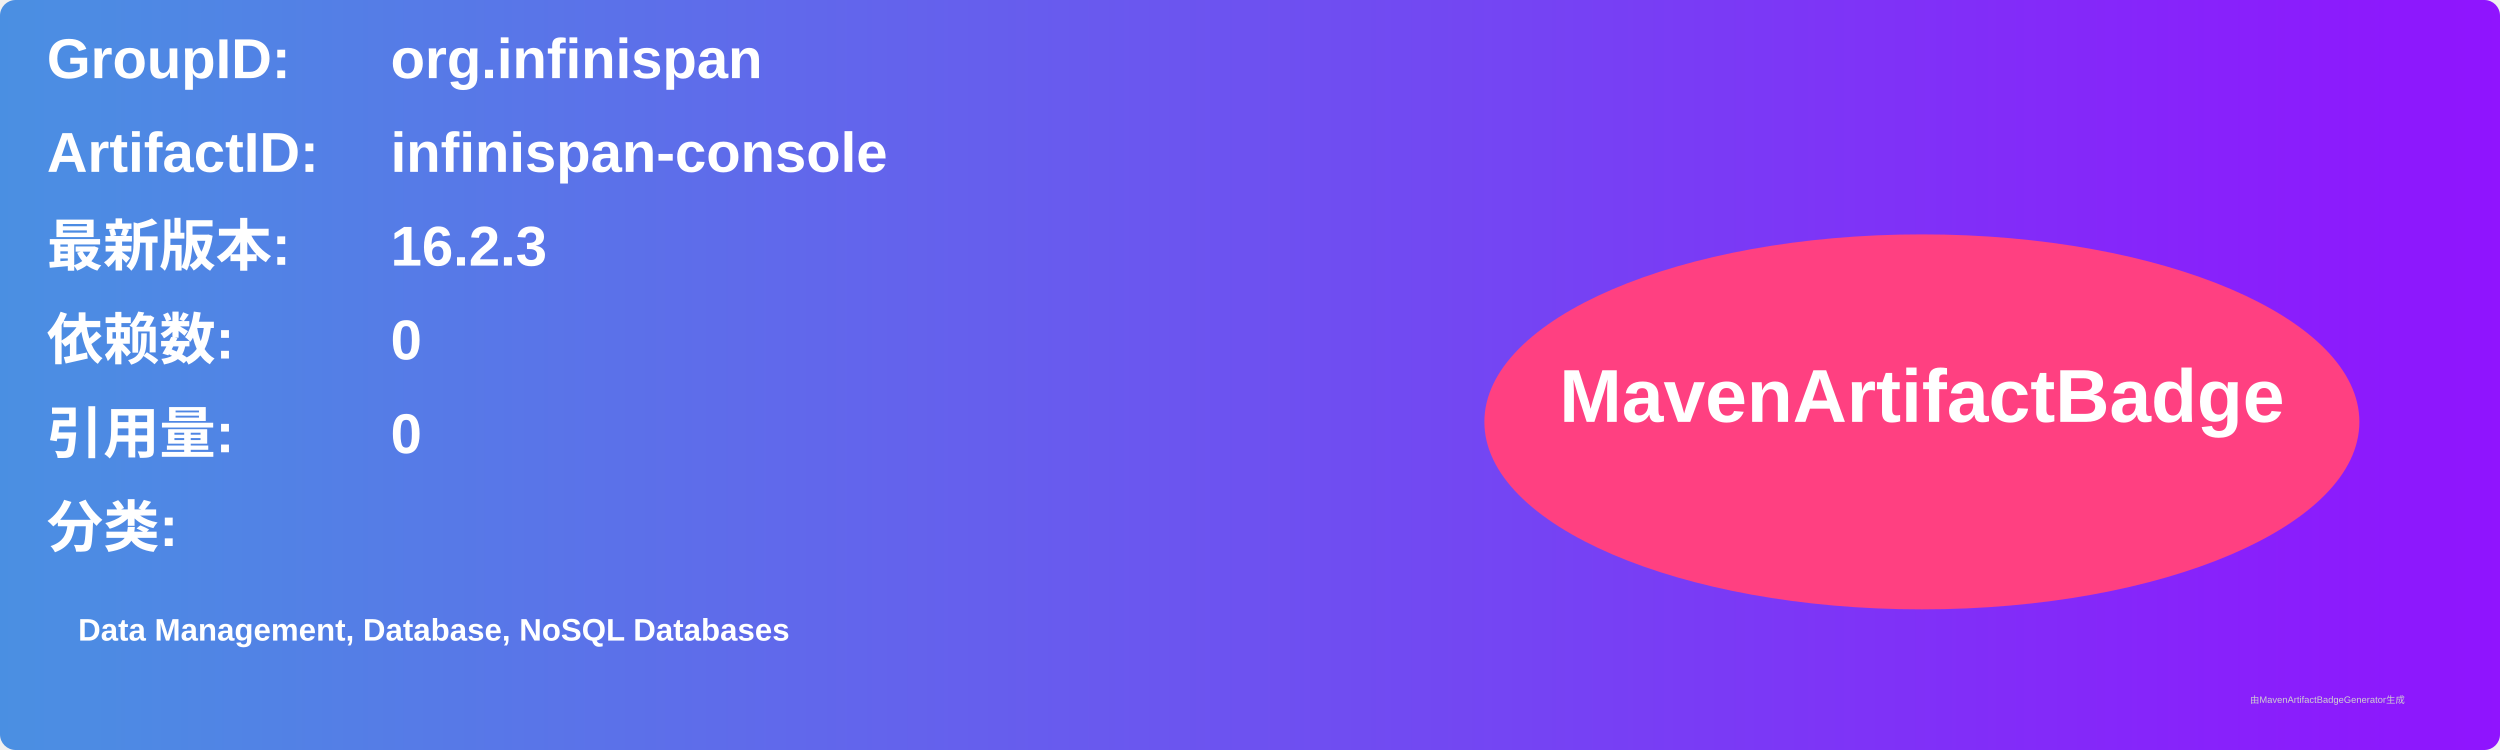
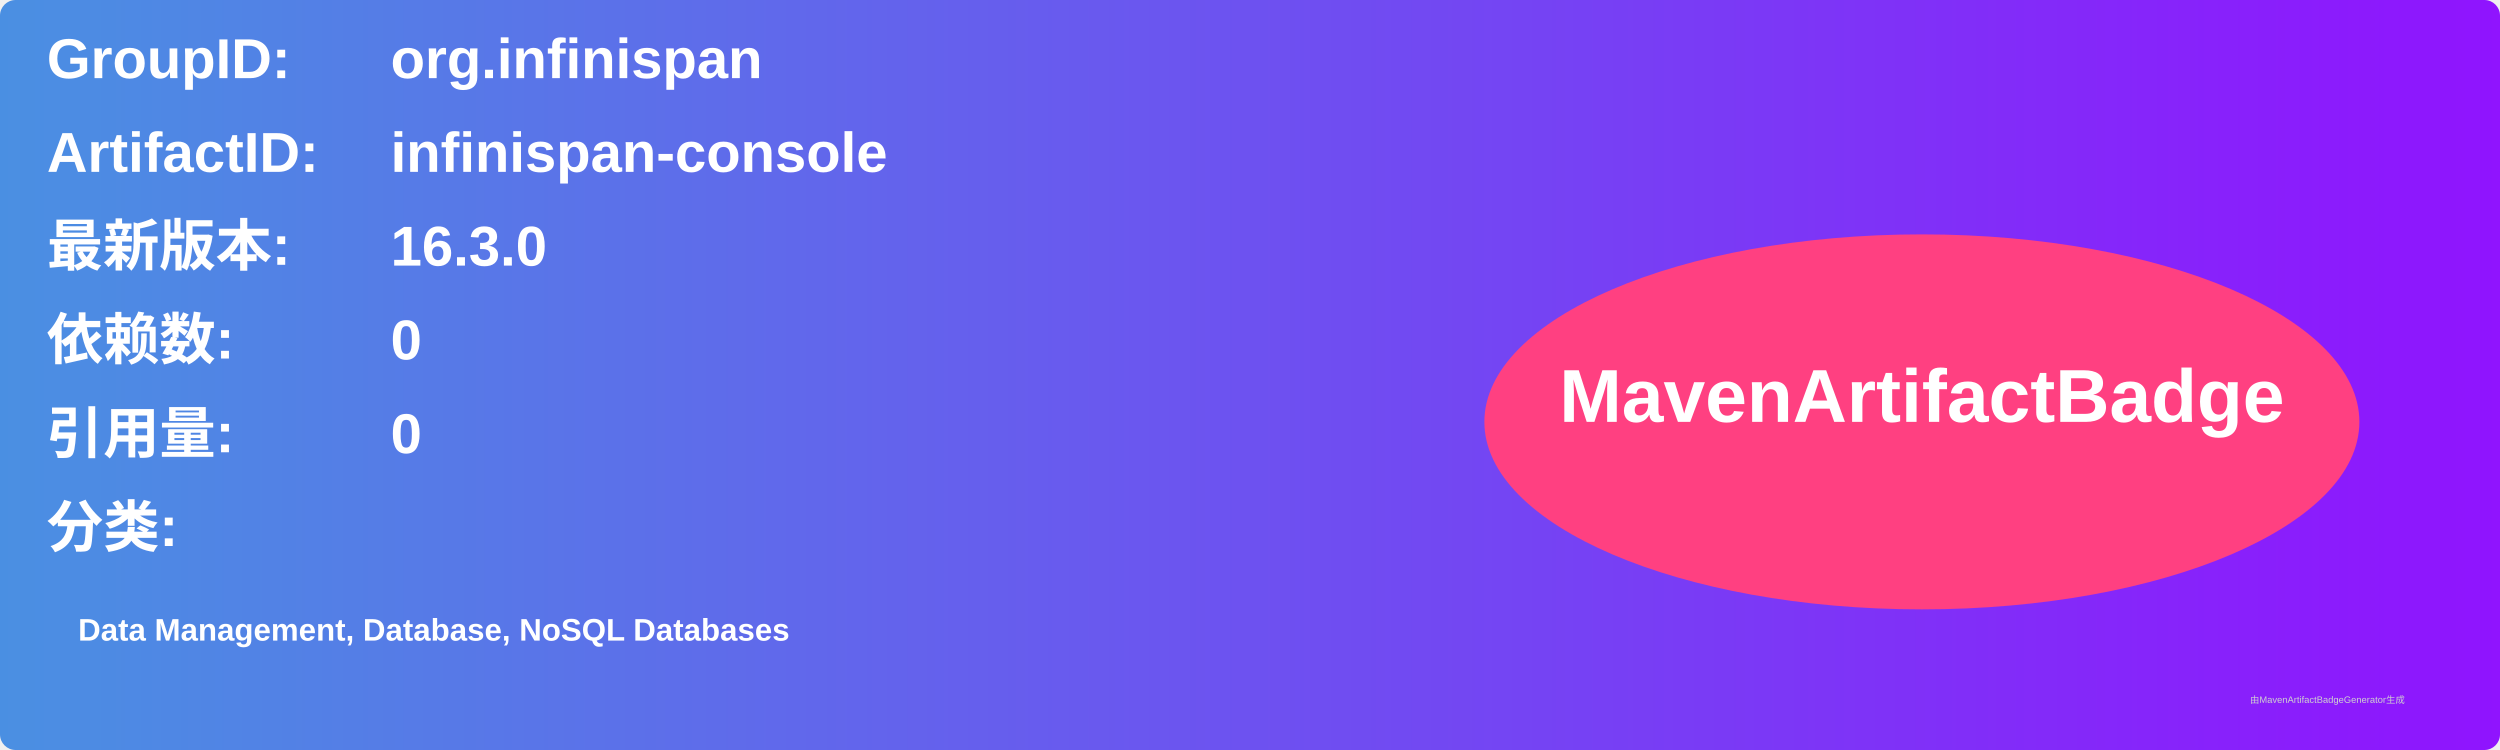
<svg xmlns="http://www.w3.org/2000/svg" width="800" height="240" viewBox="0 0 800 240">
  <linearGradient id="grad" x1="0%" y1="0%" x2="100%" y2="0%">
    <stop offset="0%" stop-color="#4a90e2" />
    <stop offset="100%" stop-color="#9013fe" />
  </linearGradient>
  <rect width="100%" height="100%" rx="5" ry="5" fill="url(#grad)" />
  <g transform="translate(15, 15)">
    <text x="0" y="10" font-family="Arial" font-size="18" fill="white" font-weight="bold" width="260">GroupID:</text>
    <text x="110" y="10" font-family="Arial" font-size="18" fill="white" font-weight="bold" width="460">org.infinispan</text>
    <text x="0" y="40" font-family="Arial" font-size="18" fill="white" font-weight="bold" width="260">ArtifactID:</text>
    <text x="110" y="40" font-family="Arial" font-size="18" fill="white" font-weight="bold" width="460">infinispan-console</text>
    <text x="0" y="70" font-family="Arial" font-size="18" fill="white" font-weight="bold">最新版本:</text>
    <text x="110" y="70" font-family="Arial" font-size="18" fill="white" font-weight="bold">
-       <tspan font-weight="bold">16.2.3</tspan>
+       <tspan font-weight="bold">16.3.0</tspan>
    </text>
    <text x="0" y="100" font-family="Arial" font-size="18" fill="white" font-weight="bold">依赖数: </text>
    <text x="110" y="100" font-family="Arial" font-size="18" fill="white">
      <tspan font-weight="bold">0</tspan>
    </text>
    <text x="0" y="130" font-family="Arial" font-size="18" fill="white" font-weight="bold">引用量: </text>
    <text x="110" y="130" font-family="Arial" font-size="18" fill="white">
      <tspan font-weight="bold">0</tspan>
    </text>
    <text x="0" y="160" font-family="Arial" font-size="18" fill="white" font-weight="bold">分类:</text>
    <text x="10" y="190" font-family="Arial" font-size="10" fill="white">
      <tspan font-weight="bold">Data Management, Database, NoSQL Databases</tspan>
    </text>
    <ellipse cx="600" cy="120" rx="140" ry="60" fill="#ff4081" />
    <text x="600" y="120" text-anchor="middle" font-family="Arial" font-size="24" fill="white" font-weight="bold">MavenArtifactBadge</text>
  </g>
  <text x="720" y="225" font-family="Arial" font-size="3" fill="#d0d0d0">由MavenArtifactBadgeGenerator生成</text>
</svg>
